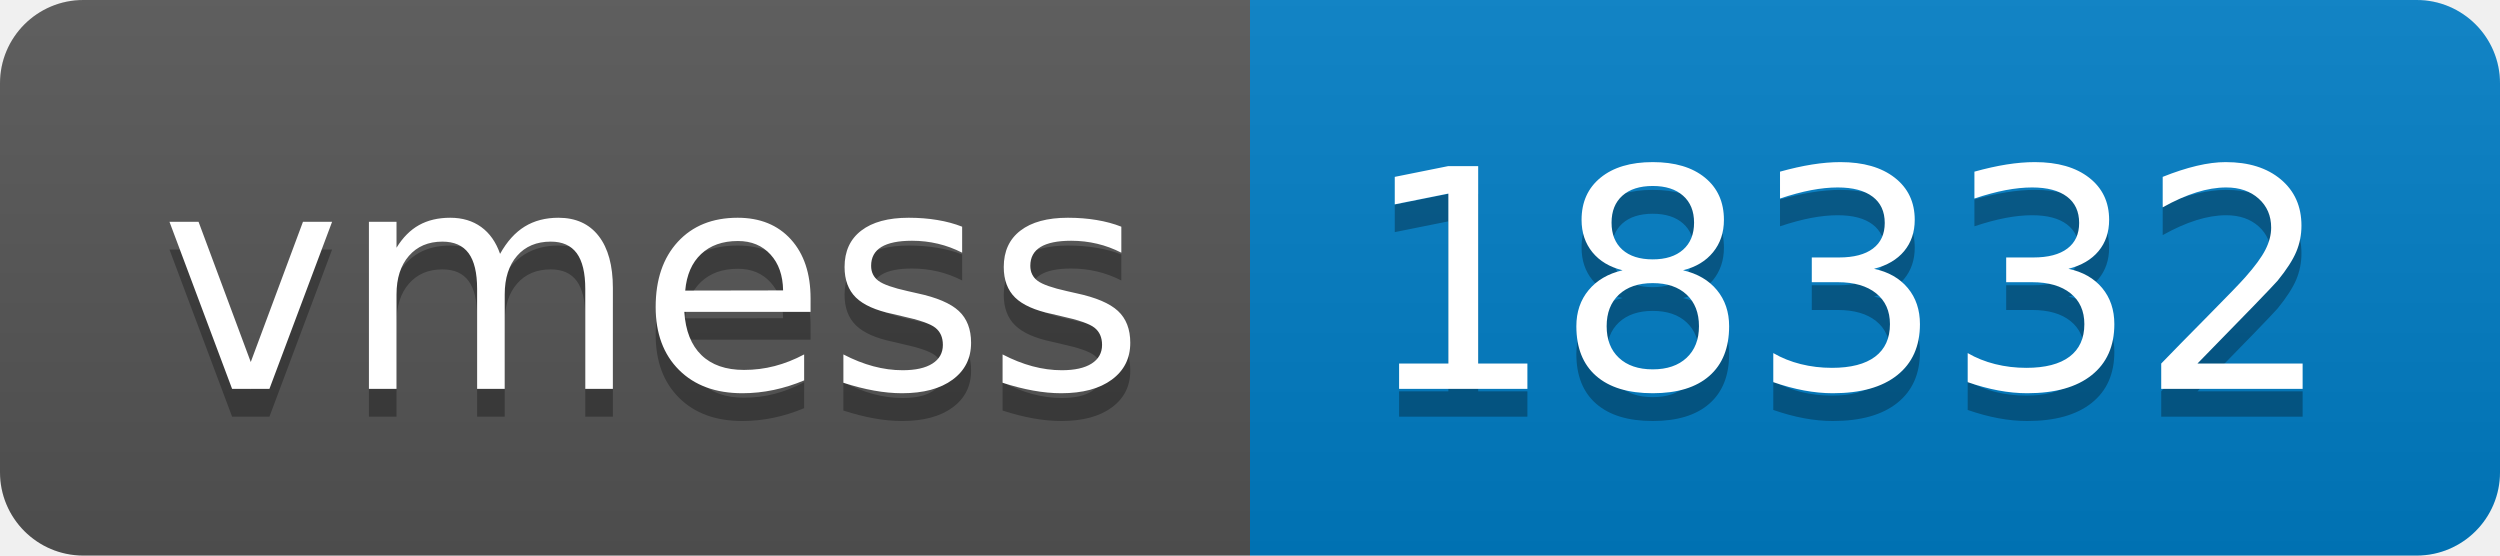
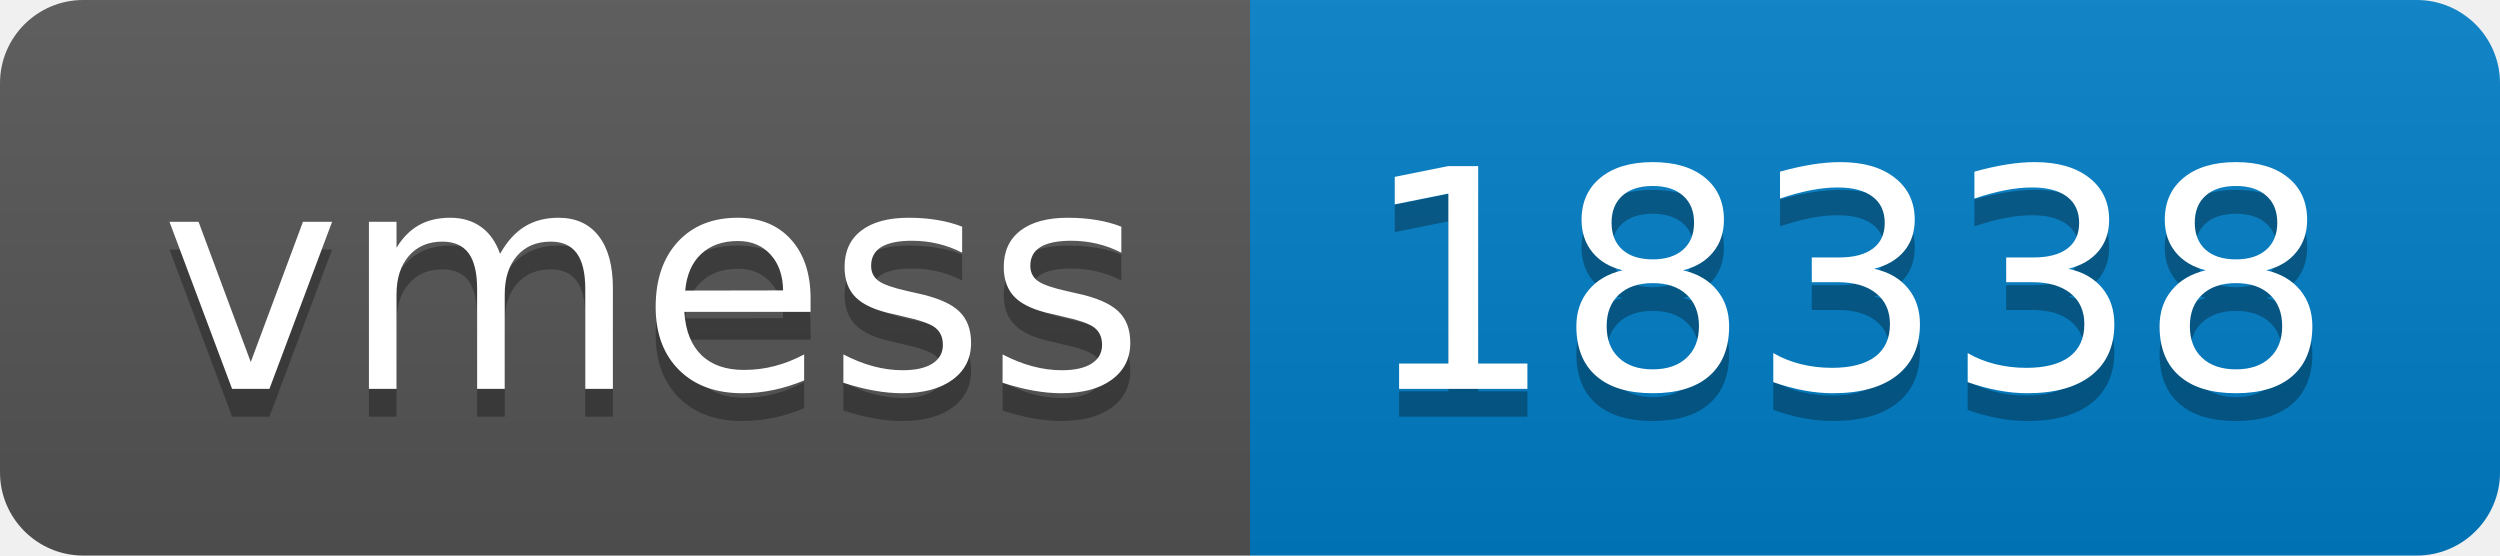
- <svg xmlns="http://www.w3.org/2000/svg" width="90" height="20" role="img" aria-label="vmess: 18332">
+ <svg xmlns="http://www.w3.org/2000/svg" width="90" height="20" role="img" aria-label="vmess: 18338">
  <linearGradient id="s" x2="0" y2="100%">
    <stop offset="0" stop-color="#bbb" stop-opacity=".1" />
    <stop offset="1" stop-opacity=".1" />
  </linearGradient>
  <clipPath id="r">
    <rect width="90" height="20" rx="3" fill="#fff" />
  </clipPath>
  <g clip-path="url(#r)">
    <rect width="45" height="20" fill="#555" />
    <rect x="45" width="45" height="20" fill="#007ec6" />
    <rect width="90" height="20" fill="url(#s)" />
  </g>
  <g fill="#fff" text-anchor="middle" font-family="Verdana,Geneva,DejaVu Sans,sans-serif" text-rendering="geometricPrecision" font-size="110">
    <text aria-hidden="true" x="235" y="150" fill="#010101" fill-opacity=".3" transform="scale(.1)" textLength="350">vmess</text>
    <text x="235" y="140" transform="scale(.1)" fill="#fff" textLength="350">vmess</text>
-     <text aria-hidden="true" x="665" y="150" fill="#010101" fill-opacity=".3" transform="scale(.1)" textLength="350">18332</text>
-     <text x="665" y="140" transform="scale(.1)" fill="#fff" textLength="350">18332</text>
+     <text aria-hidden="true" x="665" y="150" fill="#010101" fill-opacity=".3" transform="scale(.1)" textLength="350">18338</text>
+     <text x="665" y="140" transform="scale(.1)" fill="#fff" textLength="350">18338</text>
  </g>
</svg>
